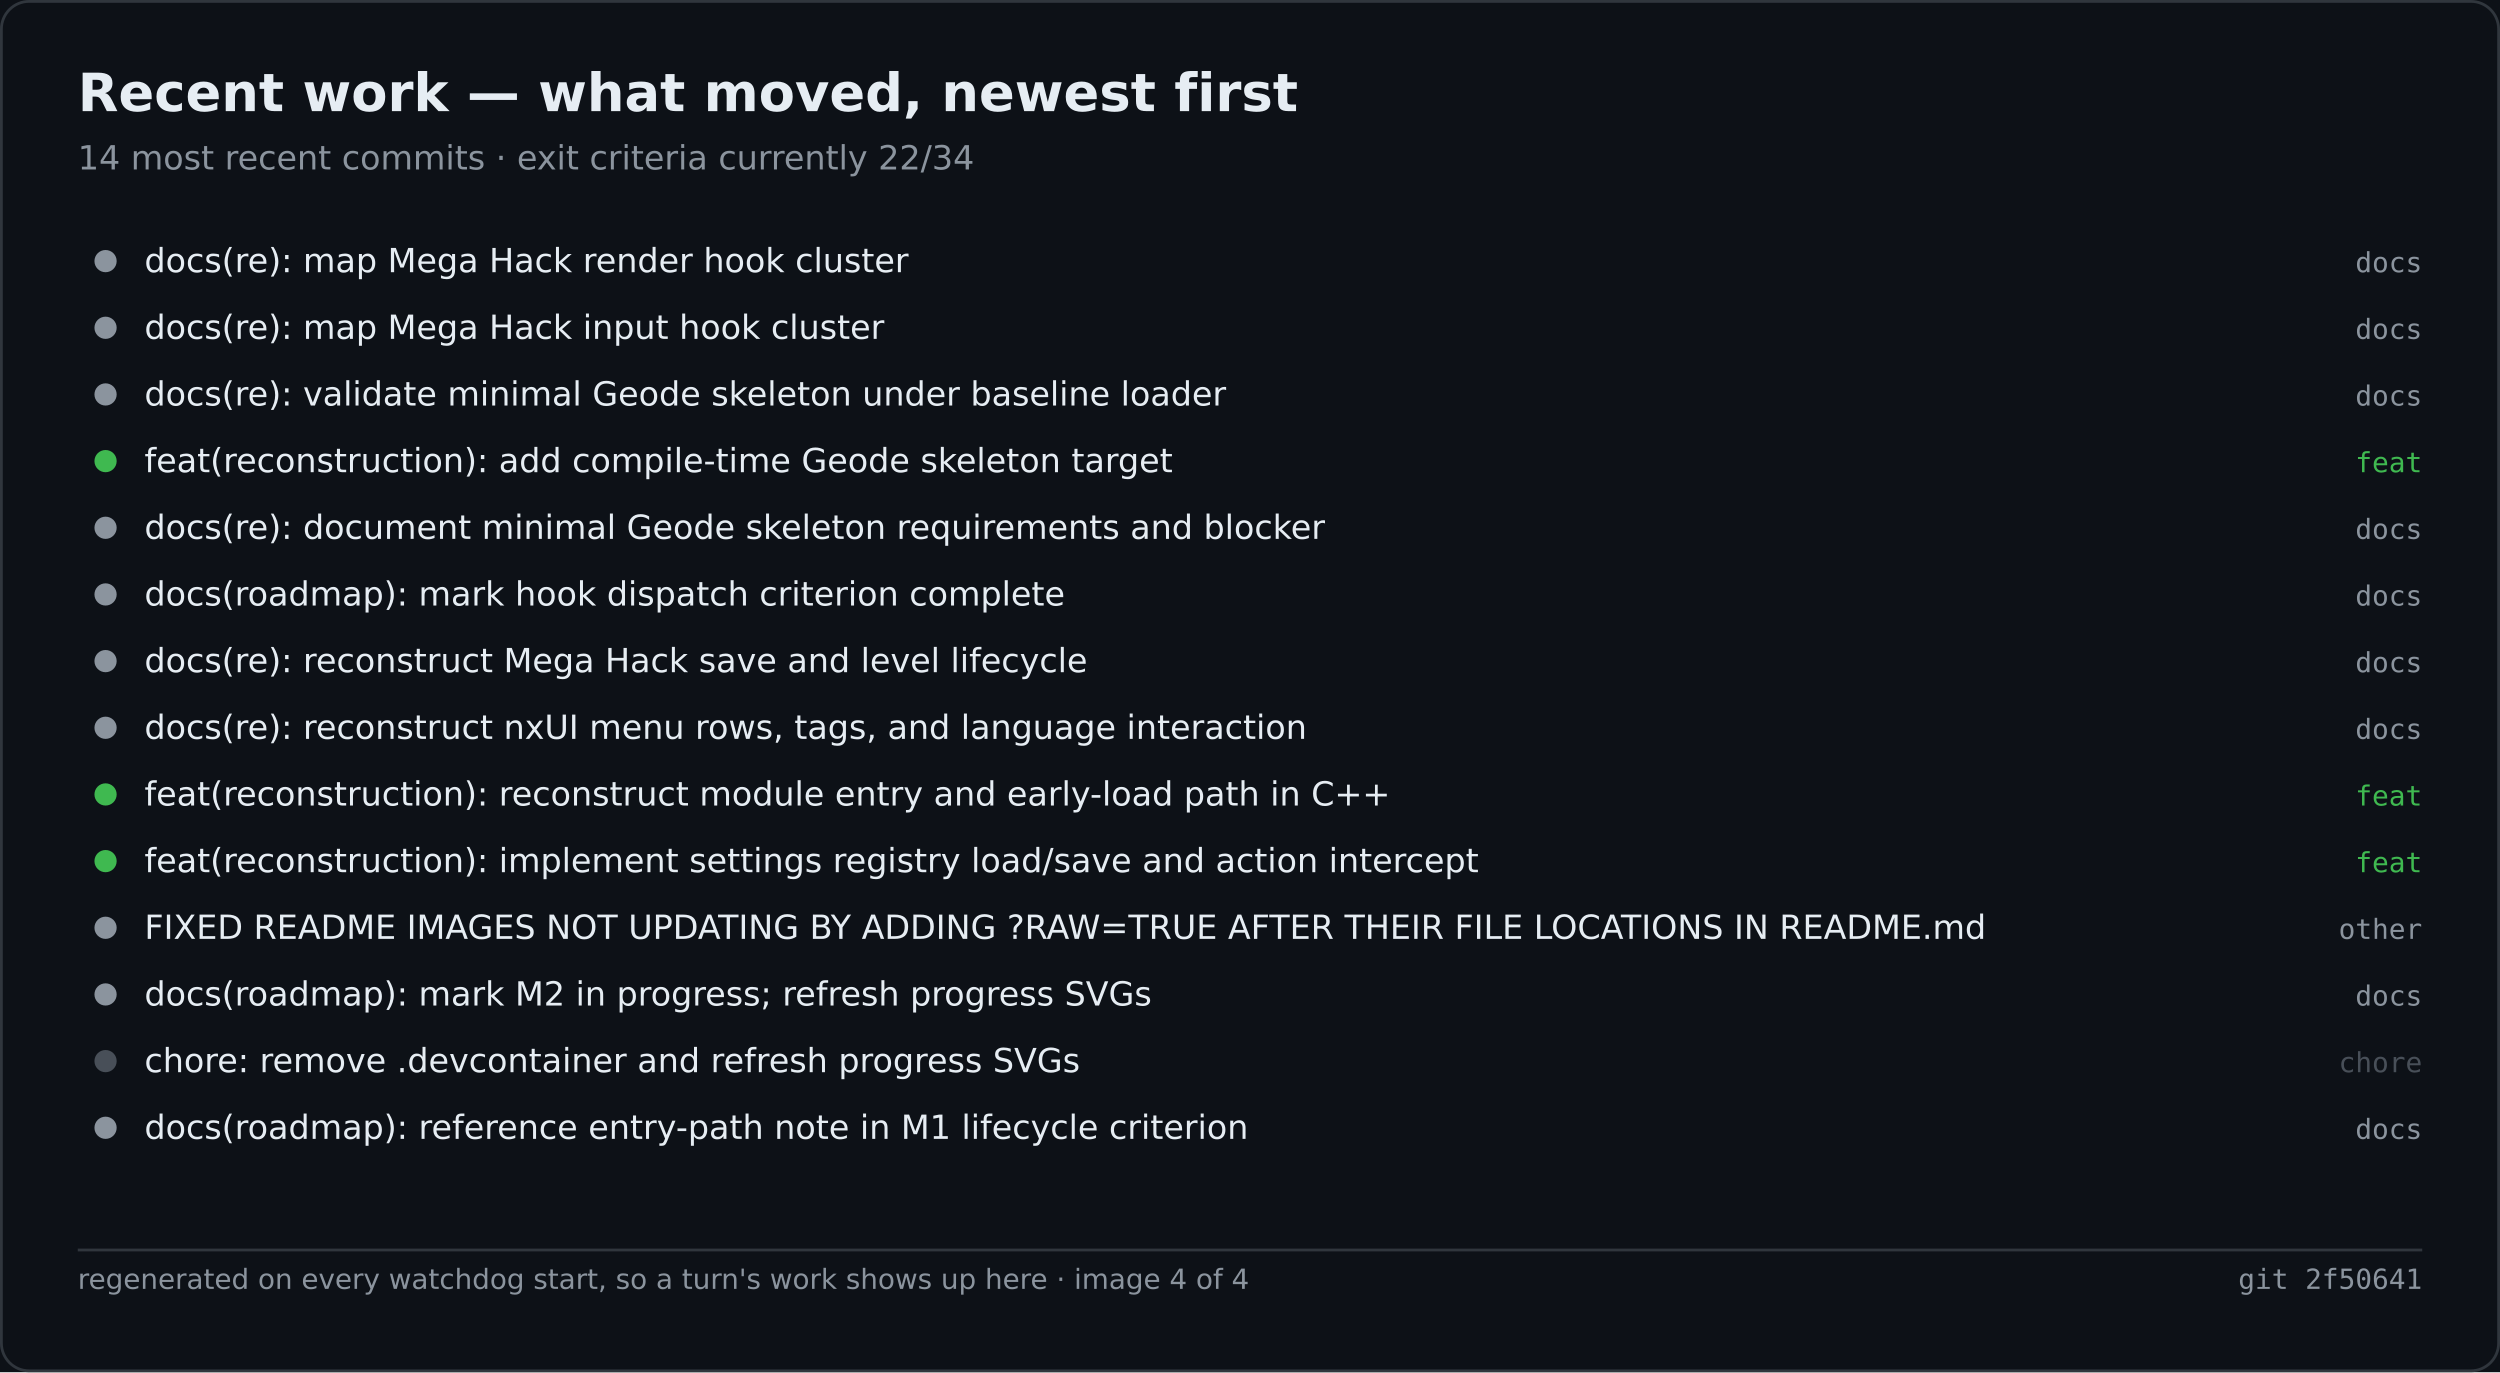
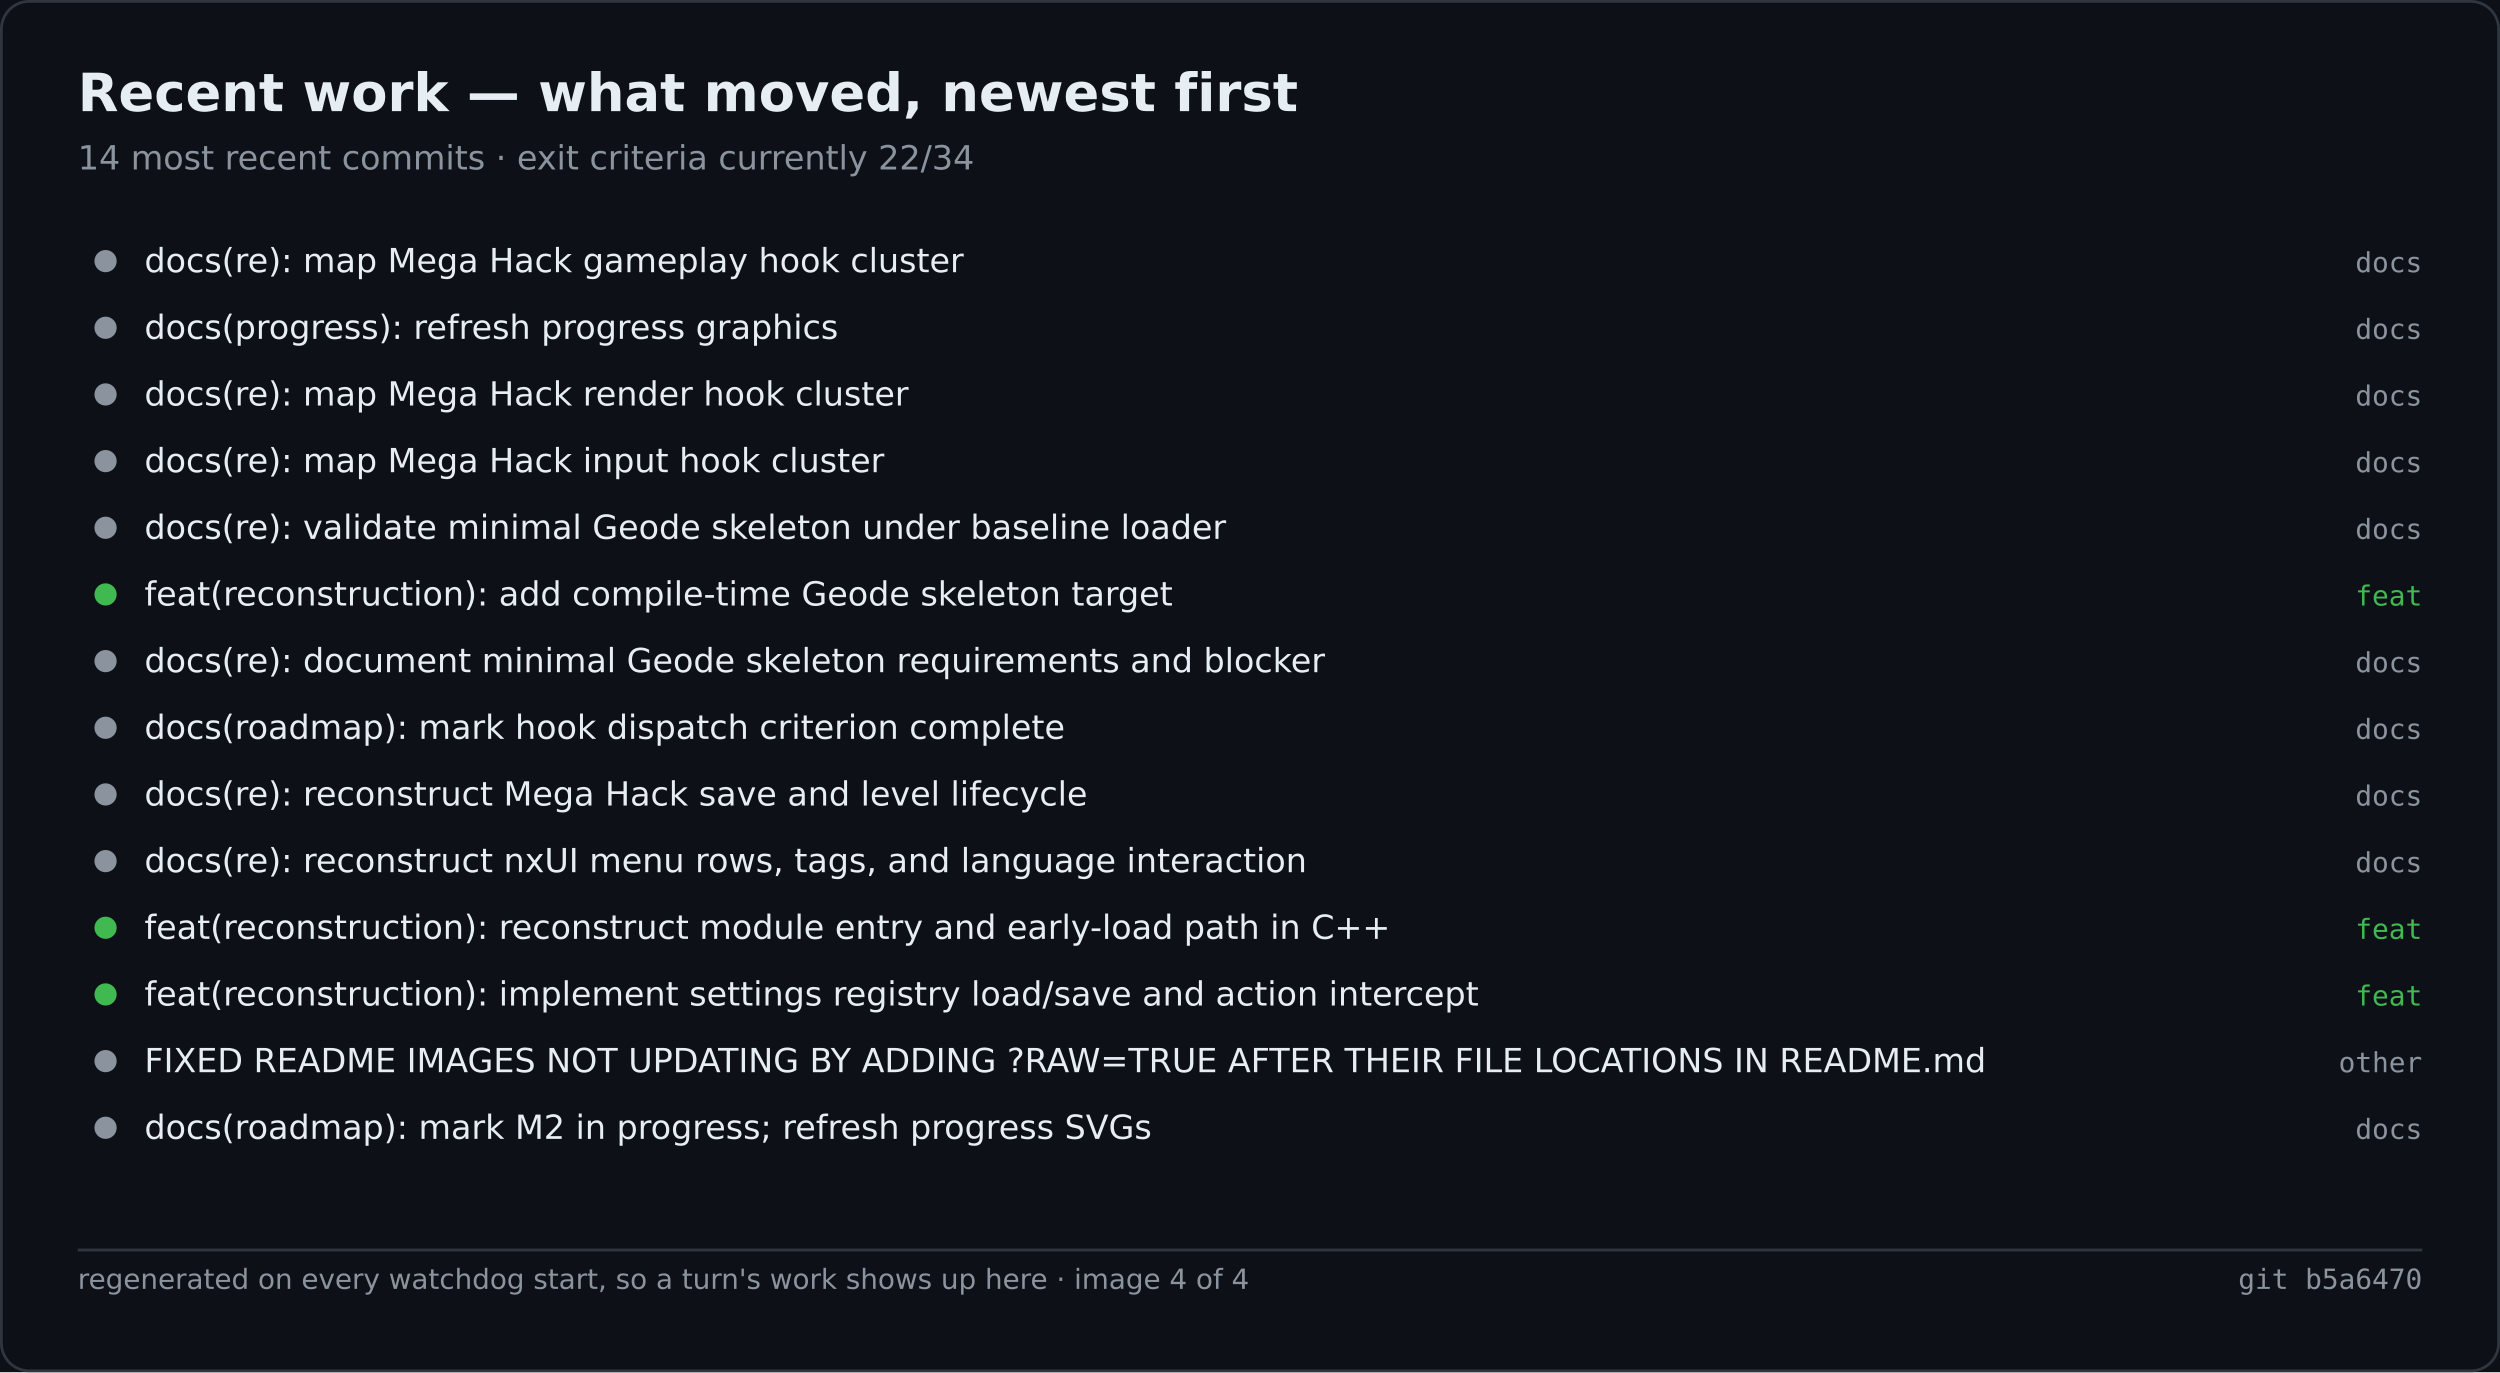
<svg xmlns="http://www.w3.org/2000/svg" width="900" height="494" viewBox="0 0 900 494" role="img" aria-label="Recent work — what moved, newest first">
  <rect width="900" height="494" fill="#0d1117" />
  <rect x="0.5" y="0.5" width="899" height="493" fill="none" stroke="#30363d" rx="10" />
  <text x="28" y="40" font-family="Segoe UI,DejaVu Sans,Helvetica,sans-serif" font-size="19" font-weight="600" fill="#e6edf3">Recent work — what moved, newest first</text>
  <text x="28" y="61" font-family="Segoe UI,DejaVu Sans,Helvetica,sans-serif" font-size="12" fill="#8b949e">14 most recent commits · exit criteria currently 22/34</text>
  <circle cx="38.0" cy="94.0" r="4" fill="#8b949e" />
-   <text x="52.0" y="98.0" font-family="Segoe UI,DejaVu Sans,Helvetica,sans-serif" font-size="12" fill="#e6edf3">docs(re): map Mega Hack render hook cluster</text>
+   <text x="52.0" y="98.0" font-family="Segoe UI,DejaVu Sans,Helvetica,sans-serif" font-size="12" fill="#e6edf3">docs(re): map Mega Hack gameplay hook cluster</text>
  <text x="872.0" y="98.0" font-family="Cascadia Mono,Consolas,DejaVu Sans Mono,monospace" font-size="10" fill="#8b949e" text-anchor="end">docs</text>
  <circle cx="38.0" cy="118.0" r="4" fill="#8b949e" />
-   <text x="52.0" y="122.0" font-family="Segoe UI,DejaVu Sans,Helvetica,sans-serif" font-size="12" fill="#e6edf3">docs(re): map Mega Hack input hook cluster</text>
+   <text x="52.0" y="122.0" font-family="Segoe UI,DejaVu Sans,Helvetica,sans-serif" font-size="12" fill="#e6edf3">docs(progress): refresh progress graphics</text>
  <text x="872.0" y="122.0" font-family="Cascadia Mono,Consolas,DejaVu Sans Mono,monospace" font-size="10" fill="#8b949e" text-anchor="end">docs</text>
  <circle cx="38.0" cy="142.0" r="4" fill="#8b949e" />
-   <text x="52.0" y="146.0" font-family="Segoe UI,DejaVu Sans,Helvetica,sans-serif" font-size="12" fill="#e6edf3">docs(re): validate minimal Geode skeleton under baseline loader</text>
+   <text x="52.0" y="146.0" font-family="Segoe UI,DejaVu Sans,Helvetica,sans-serif" font-size="12" fill="#e6edf3">docs(re): map Mega Hack render hook cluster</text>
  <text x="872.0" y="146.0" font-family="Cascadia Mono,Consolas,DejaVu Sans Mono,monospace" font-size="10" fill="#8b949e" text-anchor="end">docs</text>
-   <circle cx="38.0" cy="166.0" r="4" fill="#3fb950" />
-   <text x="52.0" y="170.0" font-family="Segoe UI,DejaVu Sans,Helvetica,sans-serif" font-size="12" fill="#e6edf3">feat(reconstruction): add compile-time Geode skeleton target</text>
-   <text x="872.0" y="170.0" font-family="Cascadia Mono,Consolas,DejaVu Sans Mono,monospace" font-size="10" fill="#3fb950" text-anchor="end">feat</text>
+   <circle cx="38.0" cy="166.0" r="4" fill="#8b949e" />
+   <text x="52.0" y="170.0" font-family="Segoe UI,DejaVu Sans,Helvetica,sans-serif" font-size="12" fill="#e6edf3">docs(re): map Mega Hack input hook cluster</text>
+   <text x="872.0" y="170.0" font-family="Cascadia Mono,Consolas,DejaVu Sans Mono,monospace" font-size="10" fill="#8b949e" text-anchor="end">docs</text>
  <circle cx="38.0" cy="190.0" r="4" fill="#8b949e" />
-   <text x="52.0" y="194.0" font-family="Segoe UI,DejaVu Sans,Helvetica,sans-serif" font-size="12" fill="#e6edf3">docs(re): document minimal Geode skeleton requirements and blocker</text>
+   <text x="52.0" y="194.0" font-family="Segoe UI,DejaVu Sans,Helvetica,sans-serif" font-size="12" fill="#e6edf3">docs(re): validate minimal Geode skeleton under baseline loader</text>
  <text x="872.0" y="194.0" font-family="Cascadia Mono,Consolas,DejaVu Sans Mono,monospace" font-size="10" fill="#8b949e" text-anchor="end">docs</text>
-   <circle cx="38.0" cy="214.0" r="4" fill="#8b949e" />
-   <text x="52.0" y="218.0" font-family="Segoe UI,DejaVu Sans,Helvetica,sans-serif" font-size="12" fill="#e6edf3">docs(roadmap): mark hook dispatch criterion complete</text>
-   <text x="872.0" y="218.0" font-family="Cascadia Mono,Consolas,DejaVu Sans Mono,monospace" font-size="10" fill="#8b949e" text-anchor="end">docs</text>
+   <circle cx="38.0" cy="214.0" r="4" fill="#3fb950" />
+   <text x="52.0" y="218.0" font-family="Segoe UI,DejaVu Sans,Helvetica,sans-serif" font-size="12" fill="#e6edf3">feat(reconstruction): add compile-time Geode skeleton target</text>
+   <text x="872.0" y="218.0" font-family="Cascadia Mono,Consolas,DejaVu Sans Mono,monospace" font-size="10" fill="#3fb950" text-anchor="end">feat</text>
  <circle cx="38.0" cy="238.0" r="4" fill="#8b949e" />
-   <text x="52.0" y="242.0" font-family="Segoe UI,DejaVu Sans,Helvetica,sans-serif" font-size="12" fill="#e6edf3">docs(re): reconstruct Mega Hack save and level lifecycle</text>
+   <text x="52.0" y="242.0" font-family="Segoe UI,DejaVu Sans,Helvetica,sans-serif" font-size="12" fill="#e6edf3">docs(re): document minimal Geode skeleton requirements and blocker</text>
  <text x="872.0" y="242.0" font-family="Cascadia Mono,Consolas,DejaVu Sans Mono,monospace" font-size="10" fill="#8b949e" text-anchor="end">docs</text>
  <circle cx="38.0" cy="262.0" r="4" fill="#8b949e" />
-   <text x="52.0" y="266.0" font-family="Segoe UI,DejaVu Sans,Helvetica,sans-serif" font-size="12" fill="#e6edf3">docs(re): reconstruct nxUI menu rows, tags, and language interaction</text>
+   <text x="52.0" y="266.0" font-family="Segoe UI,DejaVu Sans,Helvetica,sans-serif" font-size="12" fill="#e6edf3">docs(roadmap): mark hook dispatch criterion complete</text>
  <text x="872.0" y="266.0" font-family="Cascadia Mono,Consolas,DejaVu Sans Mono,monospace" font-size="10" fill="#8b949e" text-anchor="end">docs</text>
-   <circle cx="38.0" cy="286.0" r="4" fill="#3fb950" />
-   <text x="52.0" y="290.0" font-family="Segoe UI,DejaVu Sans,Helvetica,sans-serif" font-size="12" fill="#e6edf3">feat(reconstruction): reconstruct module entry and early-load path in C++</text>
-   <text x="872.0" y="290.0" font-family="Cascadia Mono,Consolas,DejaVu Sans Mono,monospace" font-size="10" fill="#3fb950" text-anchor="end">feat</text>
-   <circle cx="38.0" cy="310.0" r="4" fill="#3fb950" />
-   <text x="52.0" y="314.0" font-family="Segoe UI,DejaVu Sans,Helvetica,sans-serif" font-size="12" fill="#e6edf3">feat(reconstruction): implement settings registry load/save and action intercept</text>
-   <text x="872.0" y="314.0" font-family="Cascadia Mono,Consolas,DejaVu Sans Mono,monospace" font-size="10" fill="#3fb950" text-anchor="end">feat</text>
-   <circle cx="38.0" cy="334.0" r="4" fill="#8b949e" />
-   <text x="52.0" y="338.0" font-family="Segoe UI,DejaVu Sans,Helvetica,sans-serif" font-size="12" fill="#e6edf3">FIXED README IMAGES NOT UPDATING BY ADDING ?RAW=TRUE AFTER THEIR FILE LOCATIONS IN README.md</text>
-   <text x="872.0" y="338.0" font-family="Cascadia Mono,Consolas,DejaVu Sans Mono,monospace" font-size="10" fill="#8b949e" text-anchor="end">other</text>
-   <circle cx="38.0" cy="358.0" r="4" fill="#8b949e" />
-   <text x="52.0" y="362.0" font-family="Segoe UI,DejaVu Sans,Helvetica,sans-serif" font-size="12" fill="#e6edf3">docs(roadmap): mark M2 in progress; refresh progress SVGs</text>
-   <text x="872.0" y="362.0" font-family="Cascadia Mono,Consolas,DejaVu Sans Mono,monospace" font-size="10" fill="#8b949e" text-anchor="end">docs</text>
-   <circle cx="38.0" cy="382.0" r="4" fill="#484f58" />
-   <text x="52.0" y="386.0" font-family="Segoe UI,DejaVu Sans,Helvetica,sans-serif" font-size="12" fill="#e6edf3">chore: remove .devcontainer and refresh progress SVGs</text>
-   <text x="872.0" y="386.0" font-family="Cascadia Mono,Consolas,DejaVu Sans Mono,monospace" font-size="10" fill="#484f58" text-anchor="end">chore</text>
+   <circle cx="38.0" cy="286.0" r="4" fill="#8b949e" />
+   <text x="52.0" y="290.0" font-family="Segoe UI,DejaVu Sans,Helvetica,sans-serif" font-size="12" fill="#e6edf3">docs(re): reconstruct Mega Hack save and level lifecycle</text>
+   <text x="872.0" y="290.0" font-family="Cascadia Mono,Consolas,DejaVu Sans Mono,monospace" font-size="10" fill="#8b949e" text-anchor="end">docs</text>
+   <circle cx="38.0" cy="310.0" r="4" fill="#8b949e" />
+   <text x="52.0" y="314.0" font-family="Segoe UI,DejaVu Sans,Helvetica,sans-serif" font-size="12" fill="#e6edf3">docs(re): reconstruct nxUI menu rows, tags, and language interaction</text>
+   <text x="872.0" y="314.0" font-family="Cascadia Mono,Consolas,DejaVu Sans Mono,monospace" font-size="10" fill="#8b949e" text-anchor="end">docs</text>
+   <circle cx="38.0" cy="334.0" r="4" fill="#3fb950" />
+   <text x="52.0" y="338.0" font-family="Segoe UI,DejaVu Sans,Helvetica,sans-serif" font-size="12" fill="#e6edf3">feat(reconstruction): reconstruct module entry and early-load path in C++</text>
+   <text x="872.0" y="338.0" font-family="Cascadia Mono,Consolas,DejaVu Sans Mono,monospace" font-size="10" fill="#3fb950" text-anchor="end">feat</text>
+   <circle cx="38.0" cy="358.0" r="4" fill="#3fb950" />
+   <text x="52.0" y="362.0" font-family="Segoe UI,DejaVu Sans,Helvetica,sans-serif" font-size="12" fill="#e6edf3">feat(reconstruction): implement settings registry load/save and action intercept</text>
+   <text x="872.0" y="362.0" font-family="Cascadia Mono,Consolas,DejaVu Sans Mono,monospace" font-size="10" fill="#3fb950" text-anchor="end">feat</text>
+   <circle cx="38.0" cy="382.0" r="4" fill="#8b949e" />
+   <text x="52.0" y="386.0" font-family="Segoe UI,DejaVu Sans,Helvetica,sans-serif" font-size="12" fill="#e6edf3">FIXED README IMAGES NOT UPDATING BY ADDING ?RAW=TRUE AFTER THEIR FILE LOCATIONS IN README.md</text>
+   <text x="872.0" y="386.0" font-family="Cascadia Mono,Consolas,DejaVu Sans Mono,monospace" font-size="10" fill="#8b949e" text-anchor="end">other</text>
  <circle cx="38.0" cy="406.0" r="4" fill="#8b949e" />
-   <text x="52.0" y="410.0" font-family="Segoe UI,DejaVu Sans,Helvetica,sans-serif" font-size="12" fill="#e6edf3">docs(roadmap): reference entry-path note in M1 lifecycle criterion</text>
+   <text x="52.0" y="410.0" font-family="Segoe UI,DejaVu Sans,Helvetica,sans-serif" font-size="12" fill="#e6edf3">docs(roadmap): mark M2 in progress; refresh progress SVGs</text>
  <text x="872.0" y="410.0" font-family="Cascadia Mono,Consolas,DejaVu Sans Mono,monospace" font-size="10" fill="#8b949e" text-anchor="end">docs</text>
  <line x1="28.0" y1="450.0" x2="872.0" y2="450.0" stroke="#30363d" stroke-width="1" />
  <text x="28.0" y="464.0" font-family="Segoe UI,DejaVu Sans,Helvetica,sans-serif" font-size="10" fill="#8b949e">regenerated on every watchdog start, so a turn's work shows up here · image 4 of 4</text>
-   <text x="872.0" y="464.0" font-family="Cascadia Mono,Consolas,DejaVu Sans Mono,monospace" font-size="10" fill="#8b949e" text-anchor="end">git 2f50641</text>
+   <text x="872.0" y="464.0" font-family="Cascadia Mono,Consolas,DejaVu Sans Mono,monospace" font-size="10" fill="#8b949e" text-anchor="end">git b5a6470</text>
</svg>
